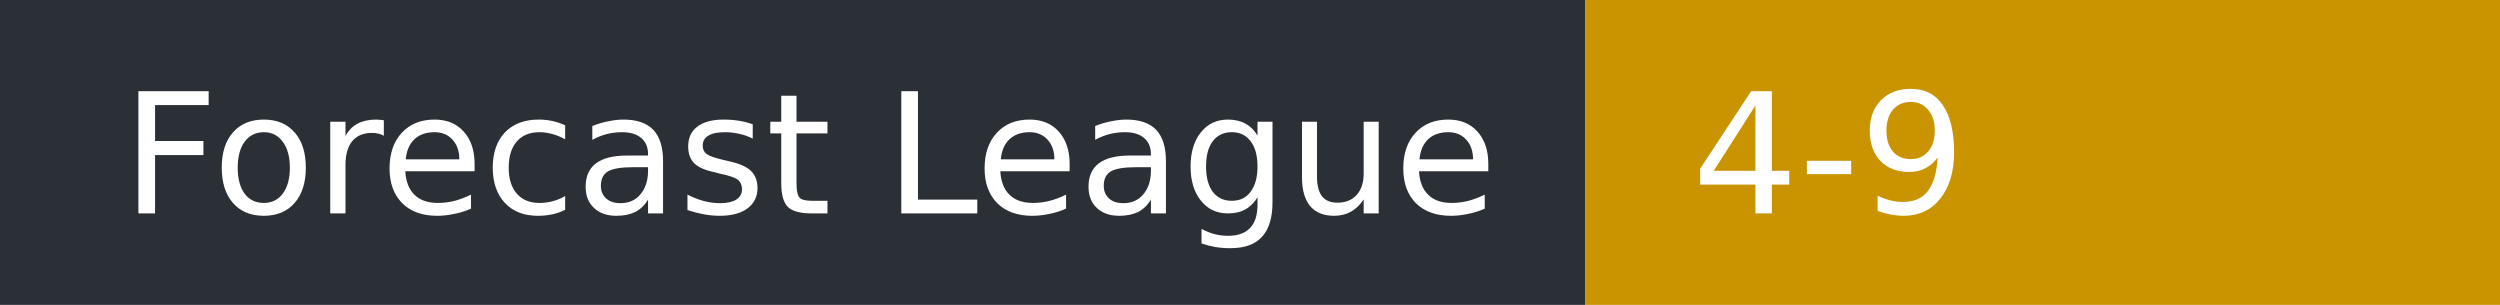
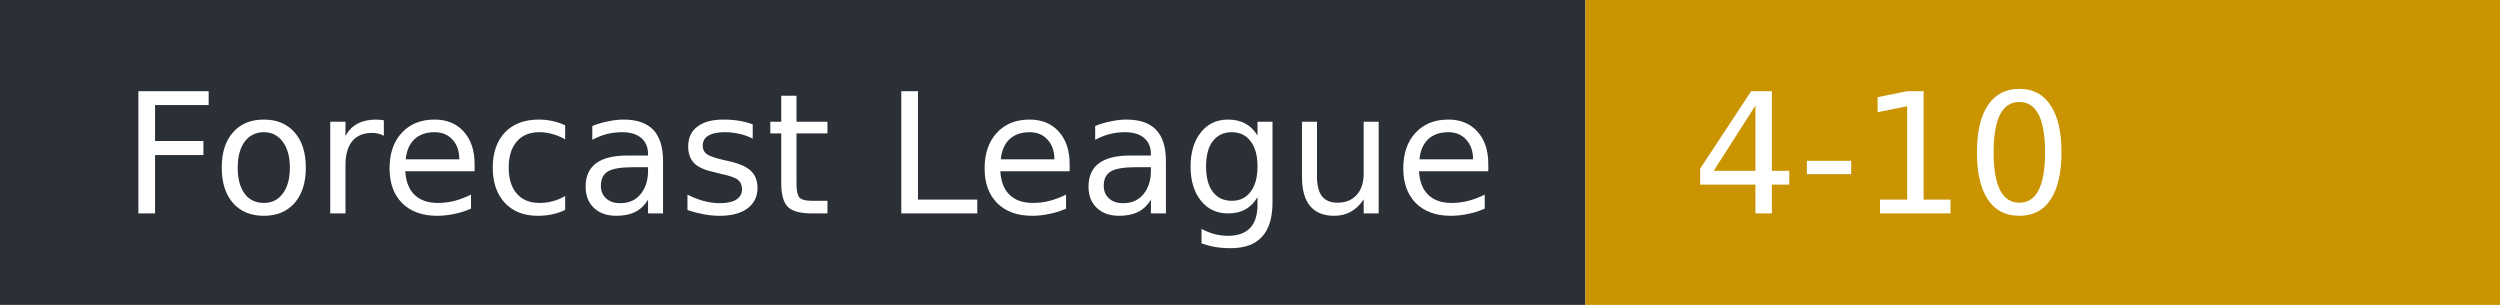
- <svg xmlns="http://www.w3.org/2000/svg" width="164" height="20" role="img" aria-label="Forecast League: 4-9">
+ <svg xmlns="http://www.w3.org/2000/svg" width="164" height="20" role="img" aria-label="Forecast League: 4-10">
  <rect width="104" height="20" fill="#2b2f36" />
  <rect x="104" width="60" height="20" fill="#c99400" />
  <g fill="#fff" font-family="Verdana,DejaVu Sans,sans-serif" font-size="11">
    <text x="8" y="14">Forecast League</text>
-     <text x="111" y="14">4-9</text>
+     <text x="111" y="14">4-10</text>
  </g>
</svg>
